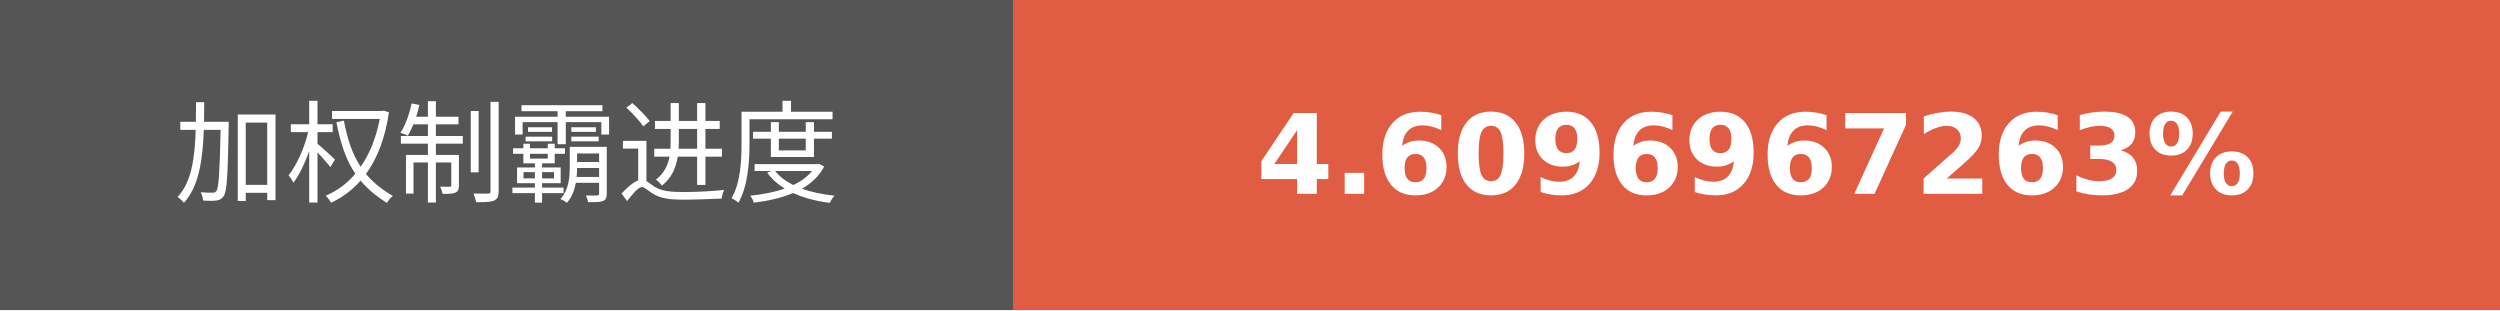
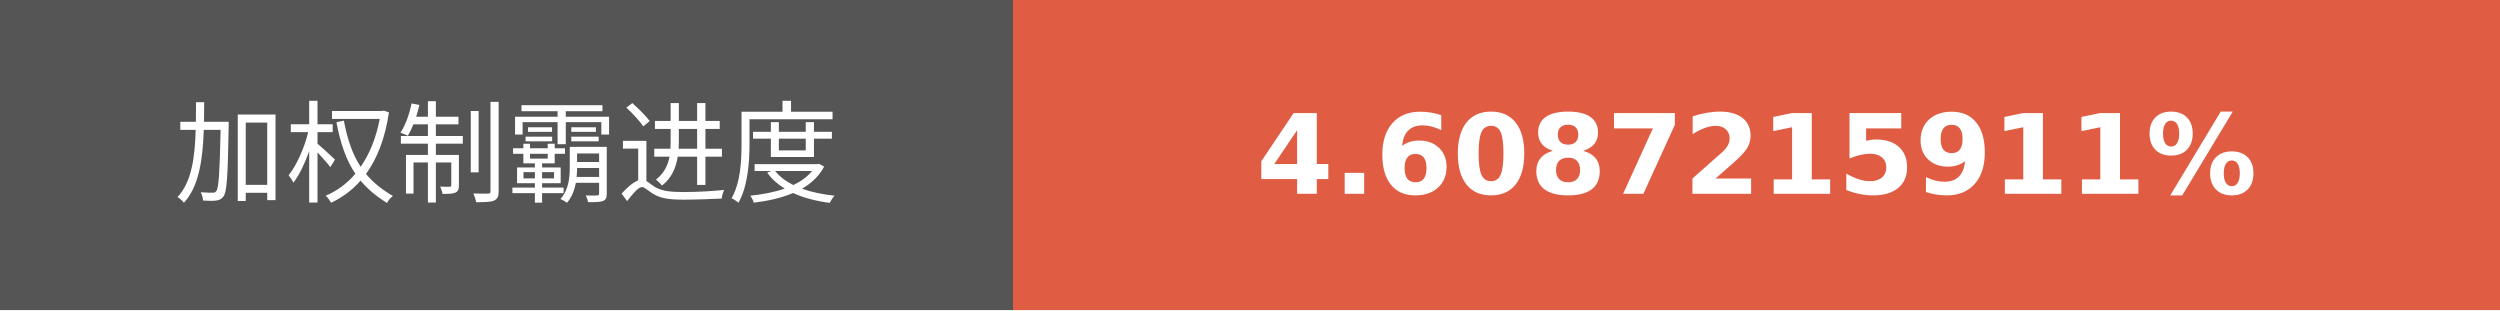
- <svg xmlns="http://www.w3.org/2000/svg" width="225.75" height="28" role="img" aria-label="加权制霸进度: 4.6096967263%">
+ <svg xmlns="http://www.w3.org/2000/svg" width="225.75" height="28" role="img" aria-label="加权制霸进度: 4.6087215911%">
  <g shape-rendering="crispEdges">
    <rect width="91.5" height="28" fill="#555" />
    <rect x="91.5" width="134.25" height="28" fill="#e05d44" />
  </g>
  <g fill="#fff" text-anchor="middle" font-family="Verdana,Geneva,DejaVu Sans,sans-serif" text-rendering="geometricPrecision" font-size="100">
    <text transform="scale(.1)" x="457.5" y="175" textLength="675" fill="#fff">加权制霸进度</text>
-     <text transform="scale(.1)" x="1586.25" y="175" textLength="1102.5" fill="#fff" font-weight="bold">4.6096967263%</text>
+     <text transform="scale(.1)" x="1586.25" y="175" textLength="1102.5" fill="#fff" font-weight="bold">4.6087215911%</text>
  </g>
</svg>
